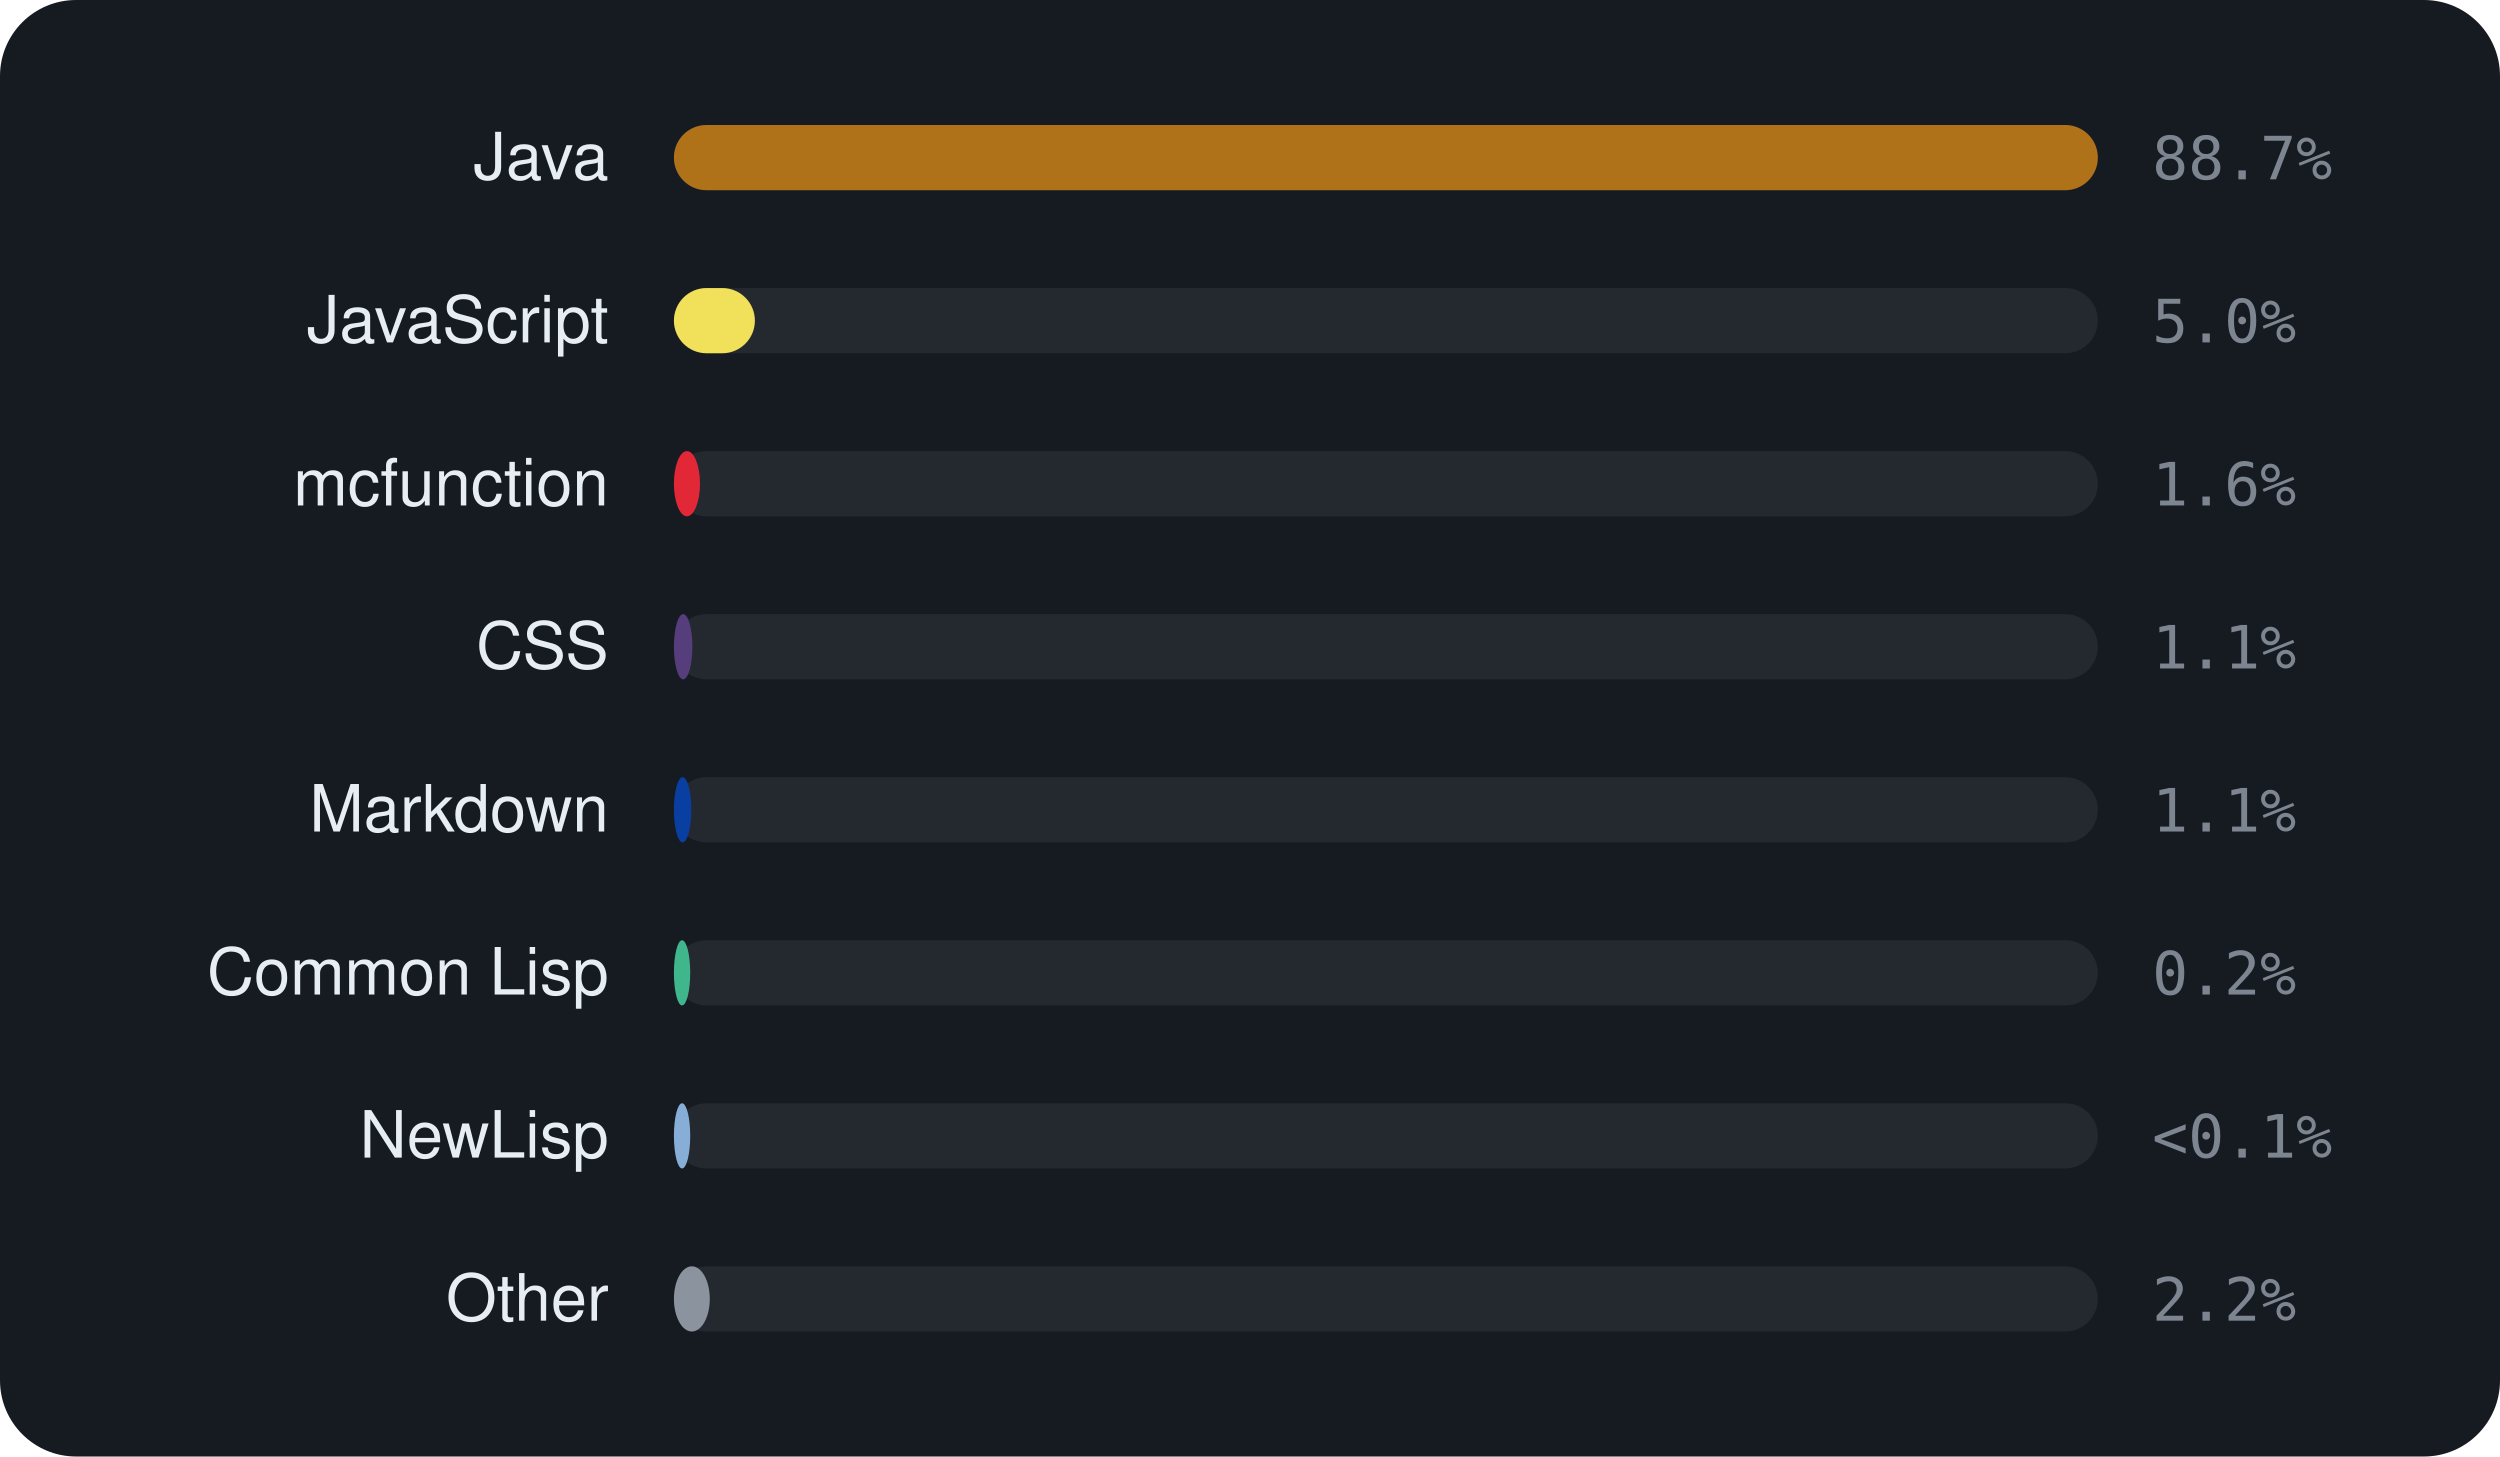
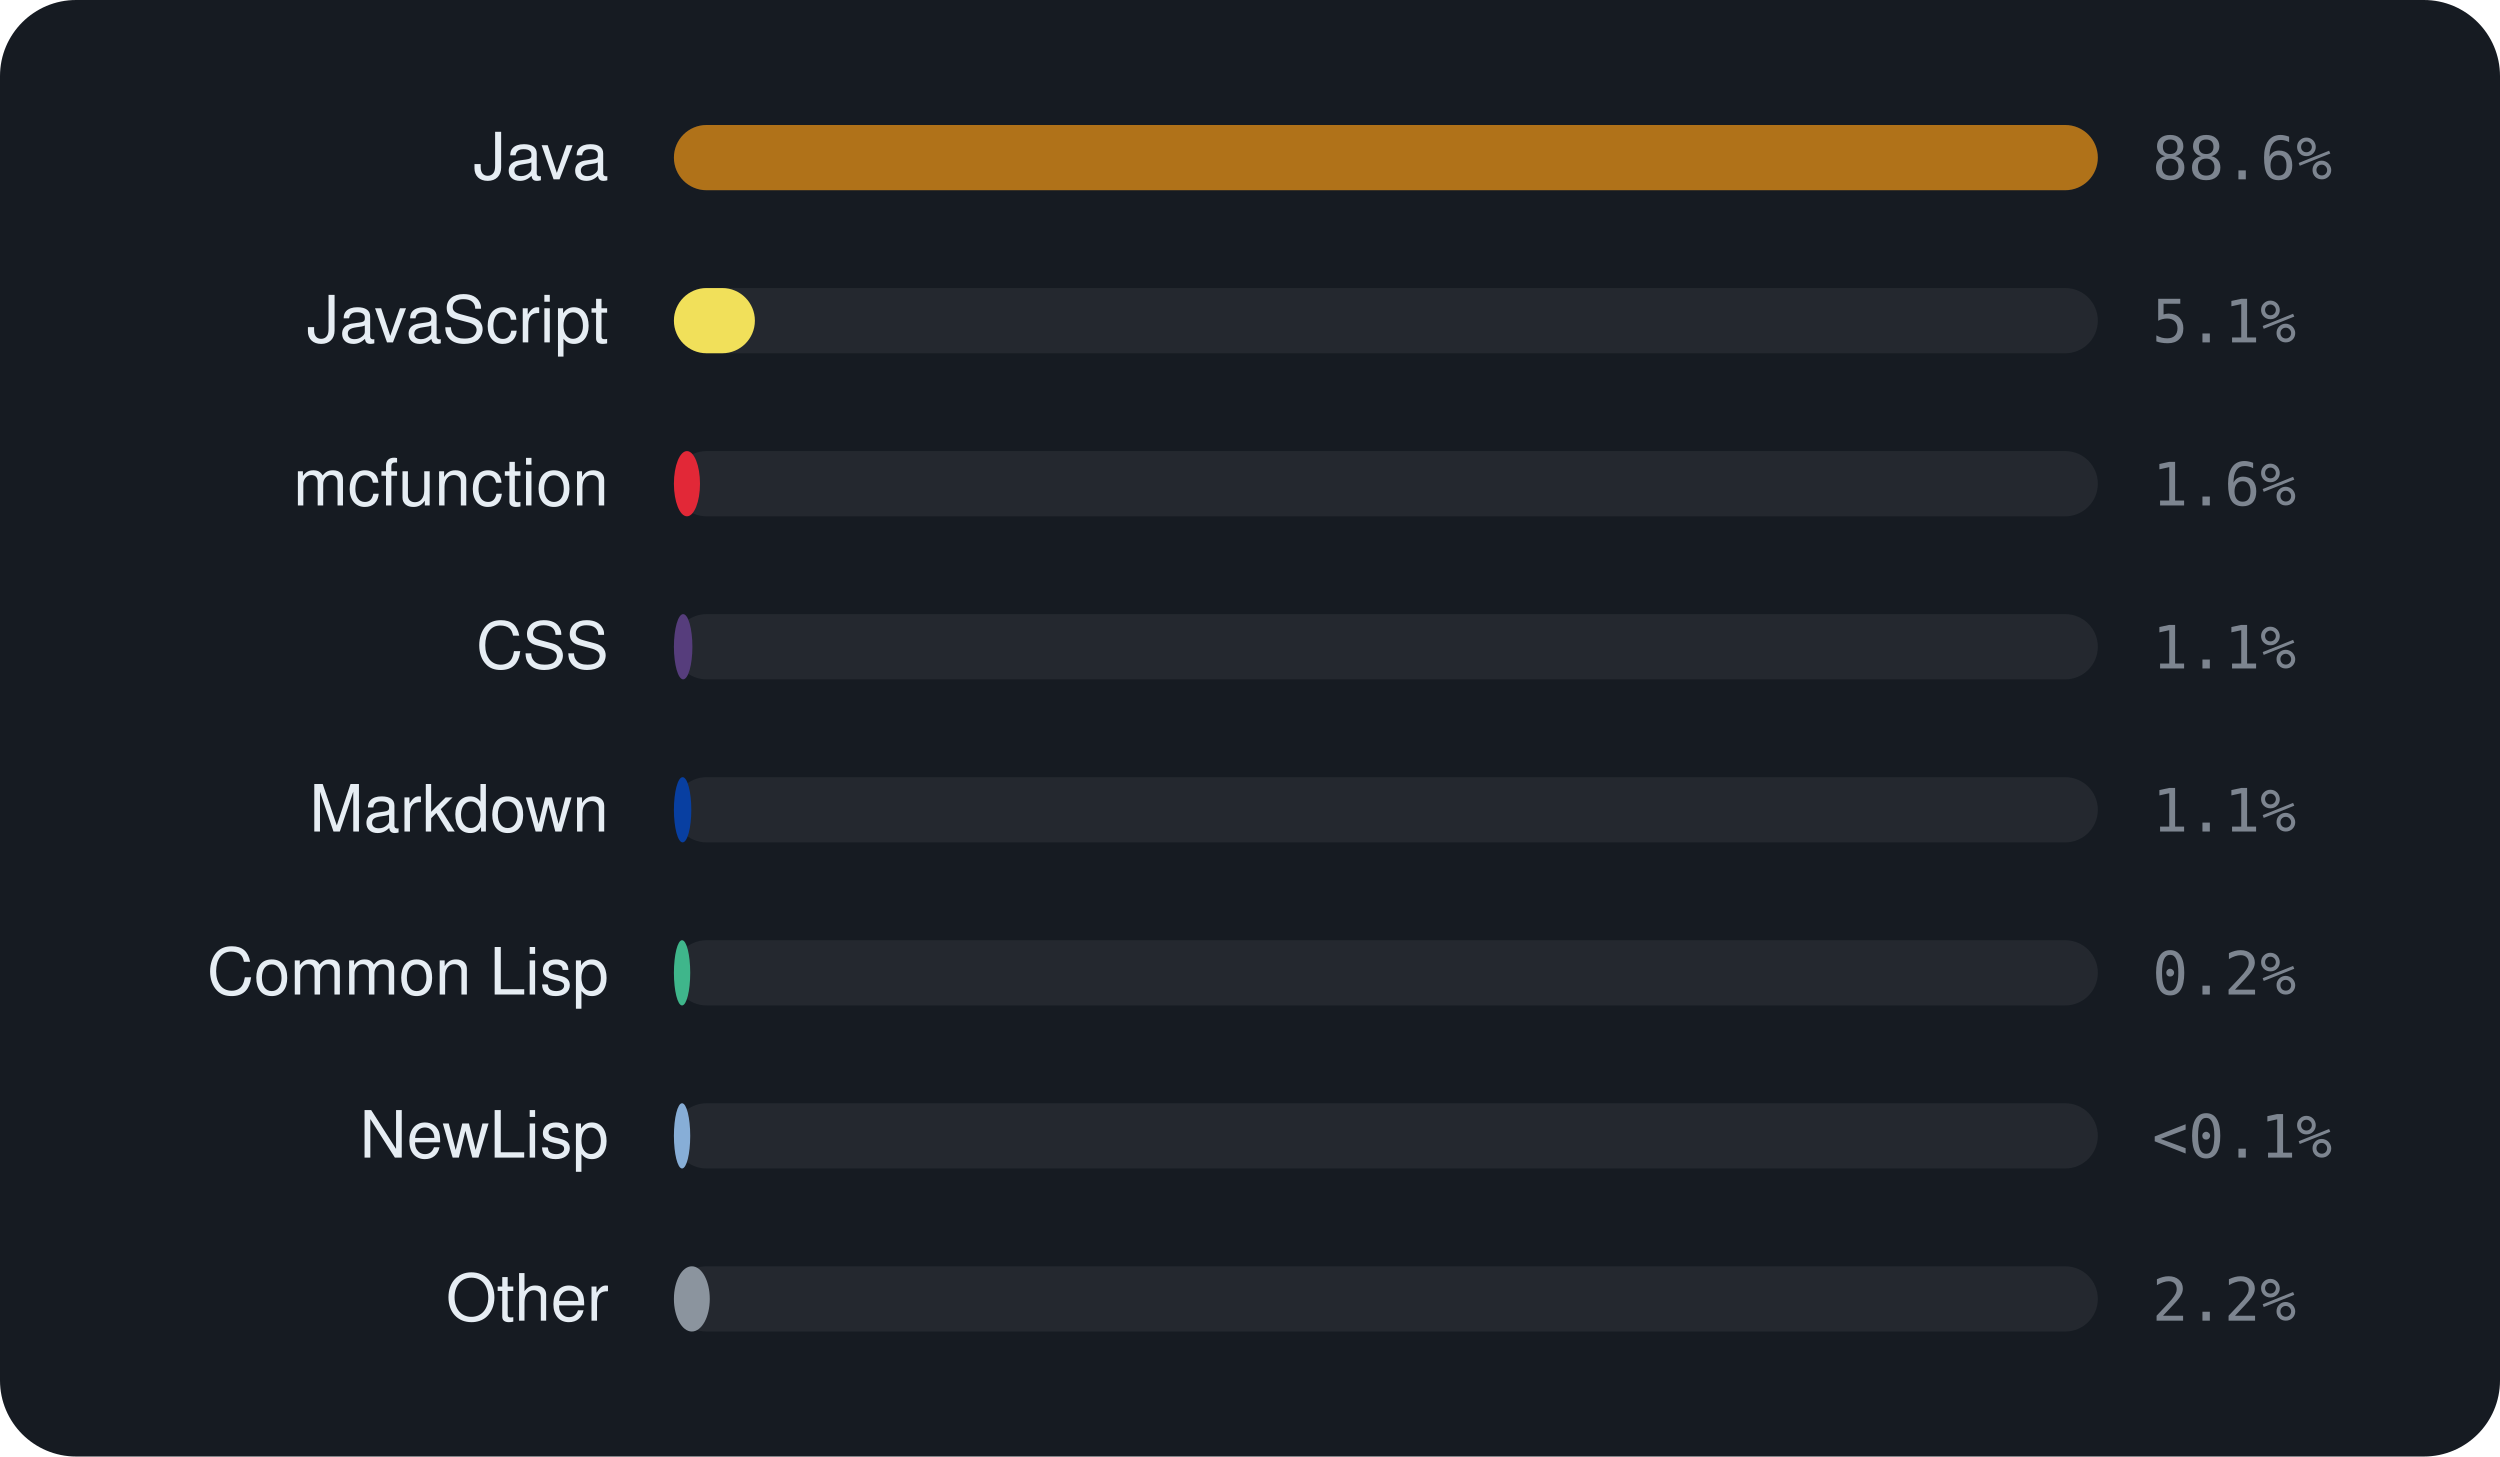
<svg xmlns="http://www.w3.org/2000/svg" viewBox="0 0 460 268" width="460" height="268" font-family="-apple-system,BlinkMacSystemFont,'Segoe UI',Helvetica,Arial,sans-serif">
  <rect width="460" height="268" rx="14" fill="#161b22" />
  <text x="112" y="33" text-anchor="end" font-size="12" fill="#e6edf3">Java</text>
  <rect x="124" y="23" width="262" height="12" rx="6" fill="rgba(255,255,255,0.06)" />
  <rect x="124" y="23" width="262.0" height="12" rx="6" fill="#b07219" />
-   <text x="396" y="33" font-size="11" font-family="monospace" fill="#7d8590">88.7%</text>
+   <text x="396" y="33" font-size="11" font-family="monospace" fill="#7d8590">88.6%</text>
  <text x="112" y="63" text-anchor="end" font-size="12" fill="#e6edf3">JavaScript</text>
  <rect x="124" y="53" width="262" height="12" rx="6" fill="rgba(255,255,255,0.06)" />
  <rect x="124" y="53" width="14.9" height="12" rx="6" fill="#f1e05a" />
-   <text x="396" y="63" font-size="11" font-family="monospace" fill="#7d8590">5.0%</text>
+   <text x="396" y="63" font-size="11" font-family="monospace" fill="#7d8590">5.1%</text>
  <text x="112" y="93" text-anchor="end" font-size="12" fill="#e6edf3">mcfunction</text>
  <rect x="124" y="83" width="262" height="12" rx="6" fill="rgba(255,255,255,0.06)" />
  <rect x="124" y="83" width="4.8" height="12" rx="6" fill="#E22837" />
  <text x="396" y="93" font-size="11" font-family="monospace" fill="#7d8590">1.6%</text>
  <text x="112" y="123" text-anchor="end" font-size="12" fill="#e6edf3">CSS</text>
  <rect x="124" y="113" width="262" height="12" rx="6" fill="rgba(255,255,255,0.06)" />
  <rect x="124" y="113" width="3.4" height="12" rx="6" fill="#563d7c" />
  <text x="396" y="123" font-size="11" font-family="monospace" fill="#7d8590">1.1%</text>
  <text x="112" y="153" text-anchor="end" font-size="12" fill="#e6edf3">Markdown</text>
  <rect x="124" y="143" width="262" height="12" rx="6" fill="rgba(255,255,255,0.06)" />
  <rect x="124" y="143" width="3.2" height="12" rx="6" fill="#083fa1" />
  <text x="396" y="153" font-size="11" font-family="monospace" fill="#7d8590">1.1%</text>
  <text x="112" y="183" text-anchor="end" font-size="12" fill="#e6edf3">Common Lisp</text>
  <rect x="124" y="173" width="262" height="12" rx="6" fill="rgba(255,255,255,0.06)" />
  <rect x="124" y="173" width="3.0" height="12" rx="6" fill="#3fb68b" />
  <text x="396" y="183" font-size="11" font-family="monospace" fill="#7d8590">0.2%</text>
  <text x="112" y="213" text-anchor="end" font-size="12" fill="#e6edf3">NewLisp</text>
  <rect x="124" y="203" width="262" height="12" rx="6" fill="rgba(255,255,255,0.06)" />
  <rect x="124" y="203" width="3.0" height="12" rx="6" fill="#87AED7" />
  <text x="396" y="213" font-size="11" font-family="monospace" fill="#7d8590">&lt;0.1%</text>
  <text x="112" y="243" text-anchor="end" font-size="12" fill="#e6edf3">Other</text>
  <rect x="124" y="233" width="262" height="12" rx="6" fill="rgba(255,255,255,0.06)" />
  <rect x="124" y="233" width="6.6" height="12" rx="6" fill="#8b949e" />
  <text x="396" y="243" font-size="11" font-family="monospace" fill="#7d8590">2.2%</text>
</svg>
